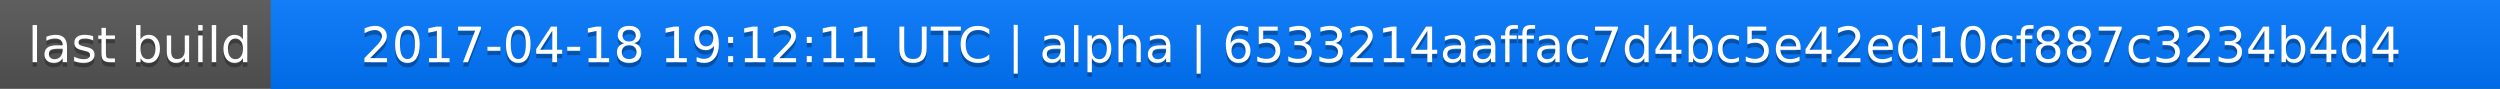
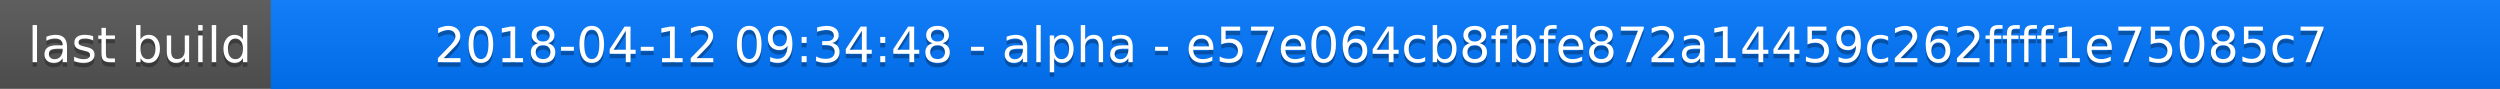
<svg xmlns="http://www.w3.org/2000/svg" width="563" height="20">
  <linearGradient id="a" x2="0" y2="100%">
    <stop offset="0" stop-color="#bbb" stop-opacity=".1" />
    <stop offset="1" stop-opacity=".1" />
  </linearGradient>
  <rect rx="0" width="563" height="20" fill="#555" />
  <rect rx="0" x="61" width="502" height="20" fill="#07f" />
  <path fill="#07f" d="M61 0h4v20h-4z" />
  <rect rx="0" width="563" height="20" fill="url(#a)" />
  <g fill="#fff" text-anchor="middle" font-family="DejaVu Sans,Verdana,Geneva,sans-serif" font-size="11">
    <text x="31.5" y="15" fill="#010101" fill-opacity=".3">last build</text>
    <text x="31.5" y="14">last build</text>
-     <text x="311" y="15" fill="#010101" fill-opacity=".3">2017-04-18 19:12:11 UTC | alpha | 6533214aaffac7d4bc5e42ed10cf887c3234b4d4</text>
-     <text x="311" y="14">2017-04-18 19:12:11 UTC | alpha | 6533214aaffac7d4bc5e42ed10cf887c3234b4d4</text>
+     <text x="311" y="15" fill="#010101" fill-opacity=".3">2018-04-12 09:34:48 - alpha - e57e064cb8fbfe872a14459c262ffff1e75085c7</text>
+     <text x="311" y="14">2018-04-12 09:34:48 - alpha - e57e064cb8fbfe872a14459c262ffff1e75085c7</text>
  </g>
</svg>
